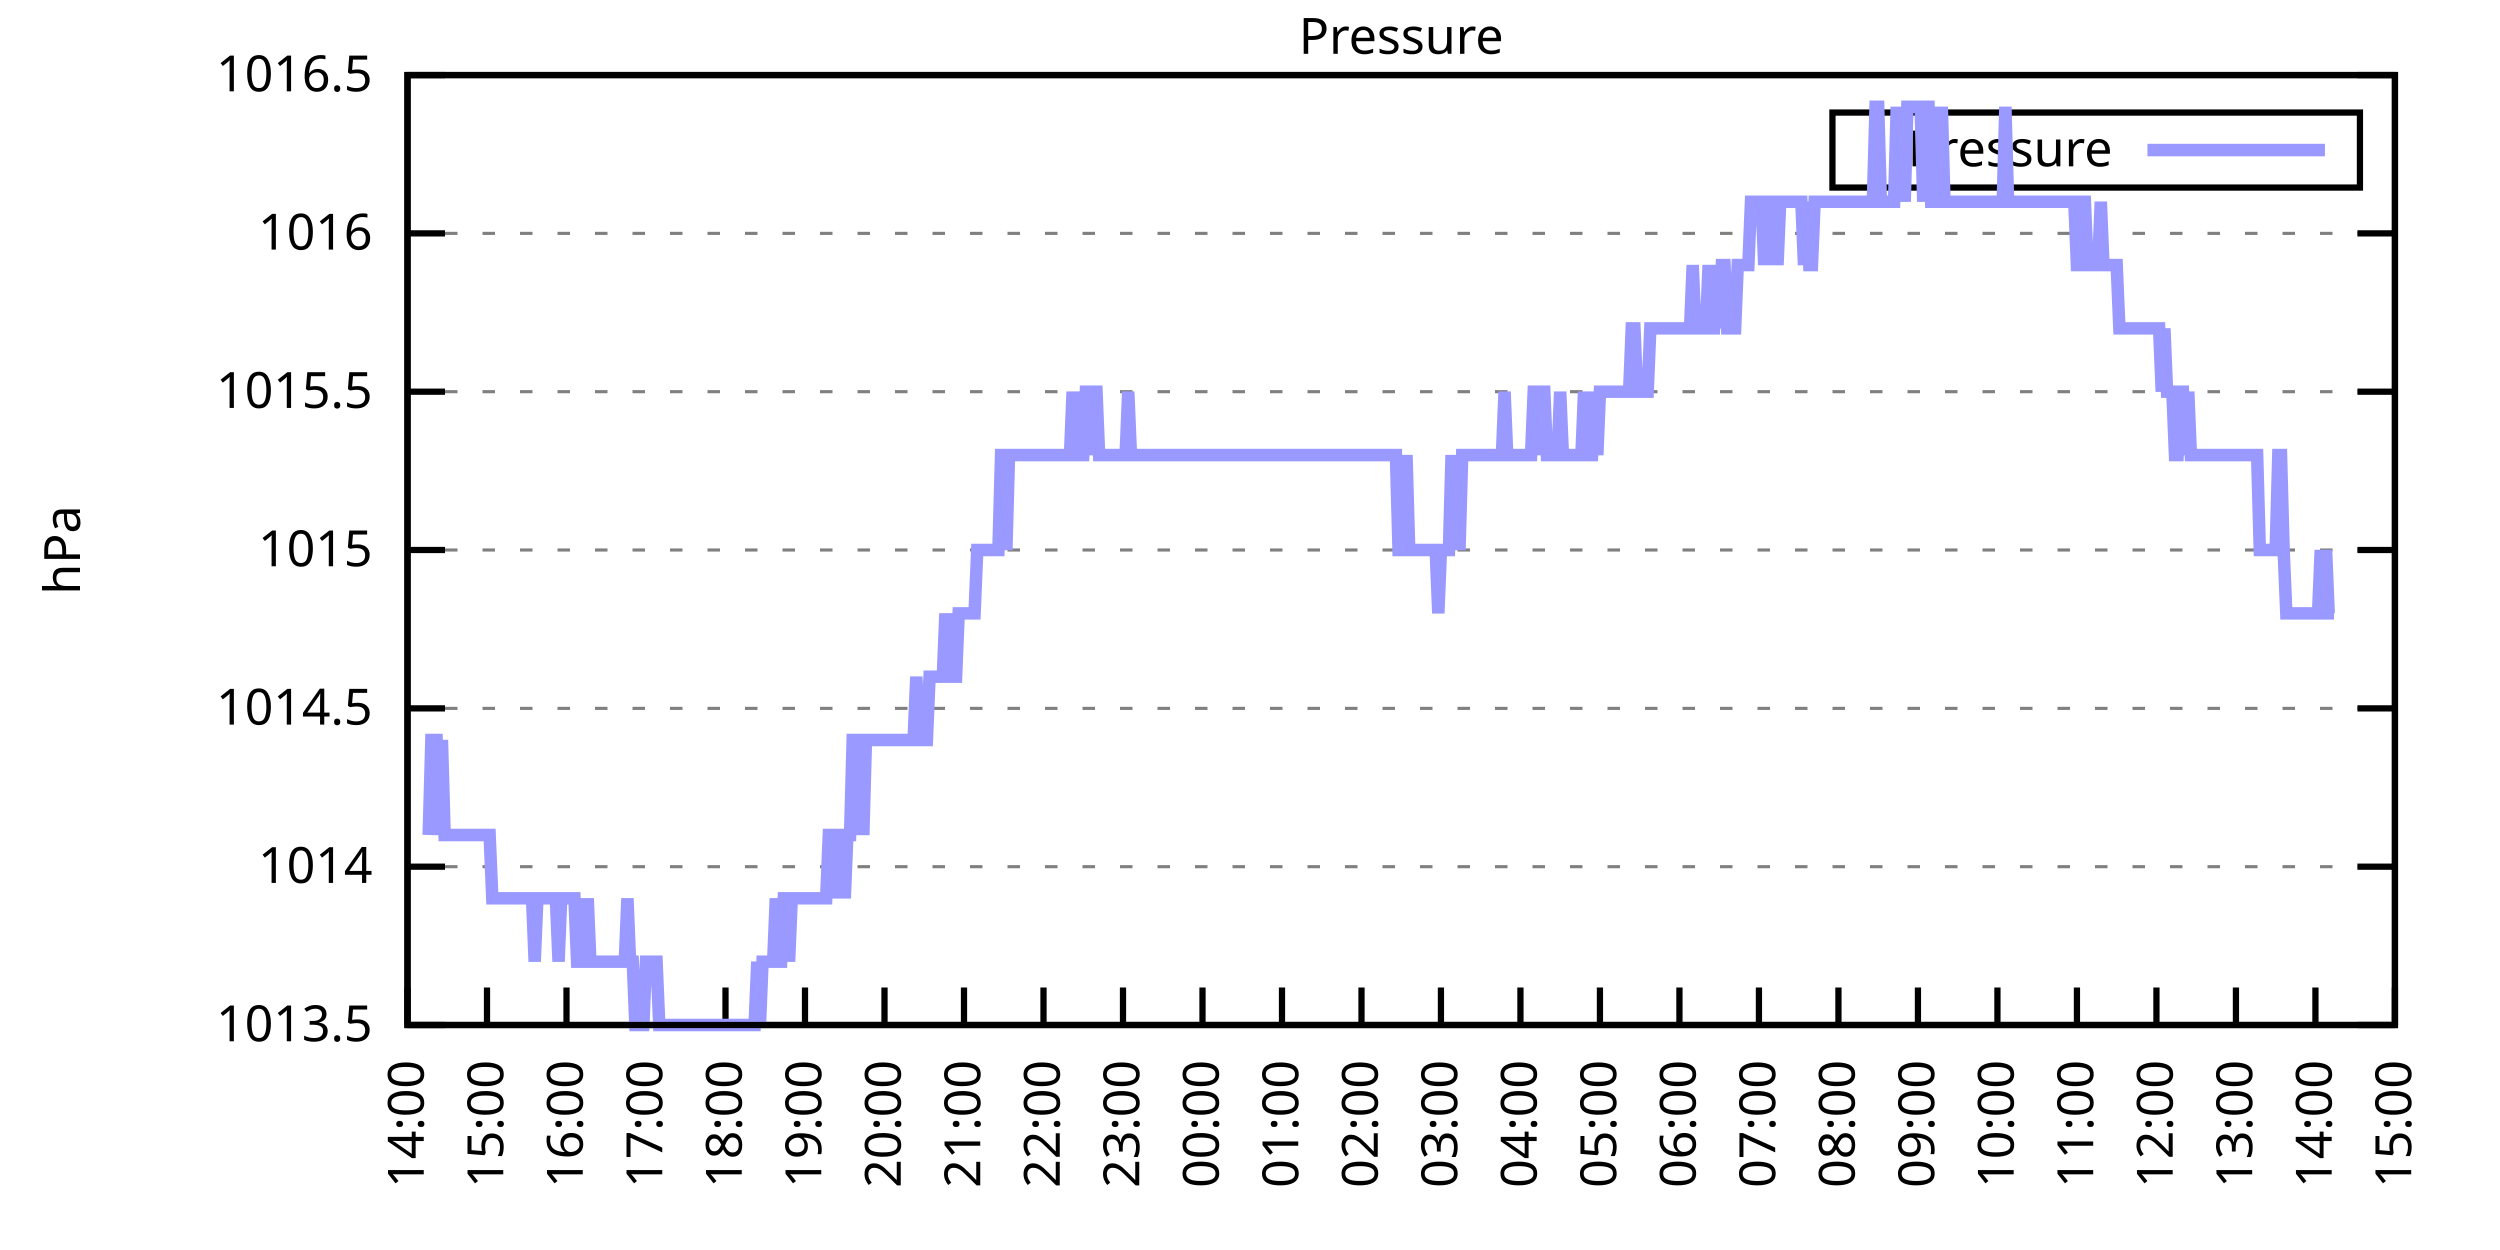
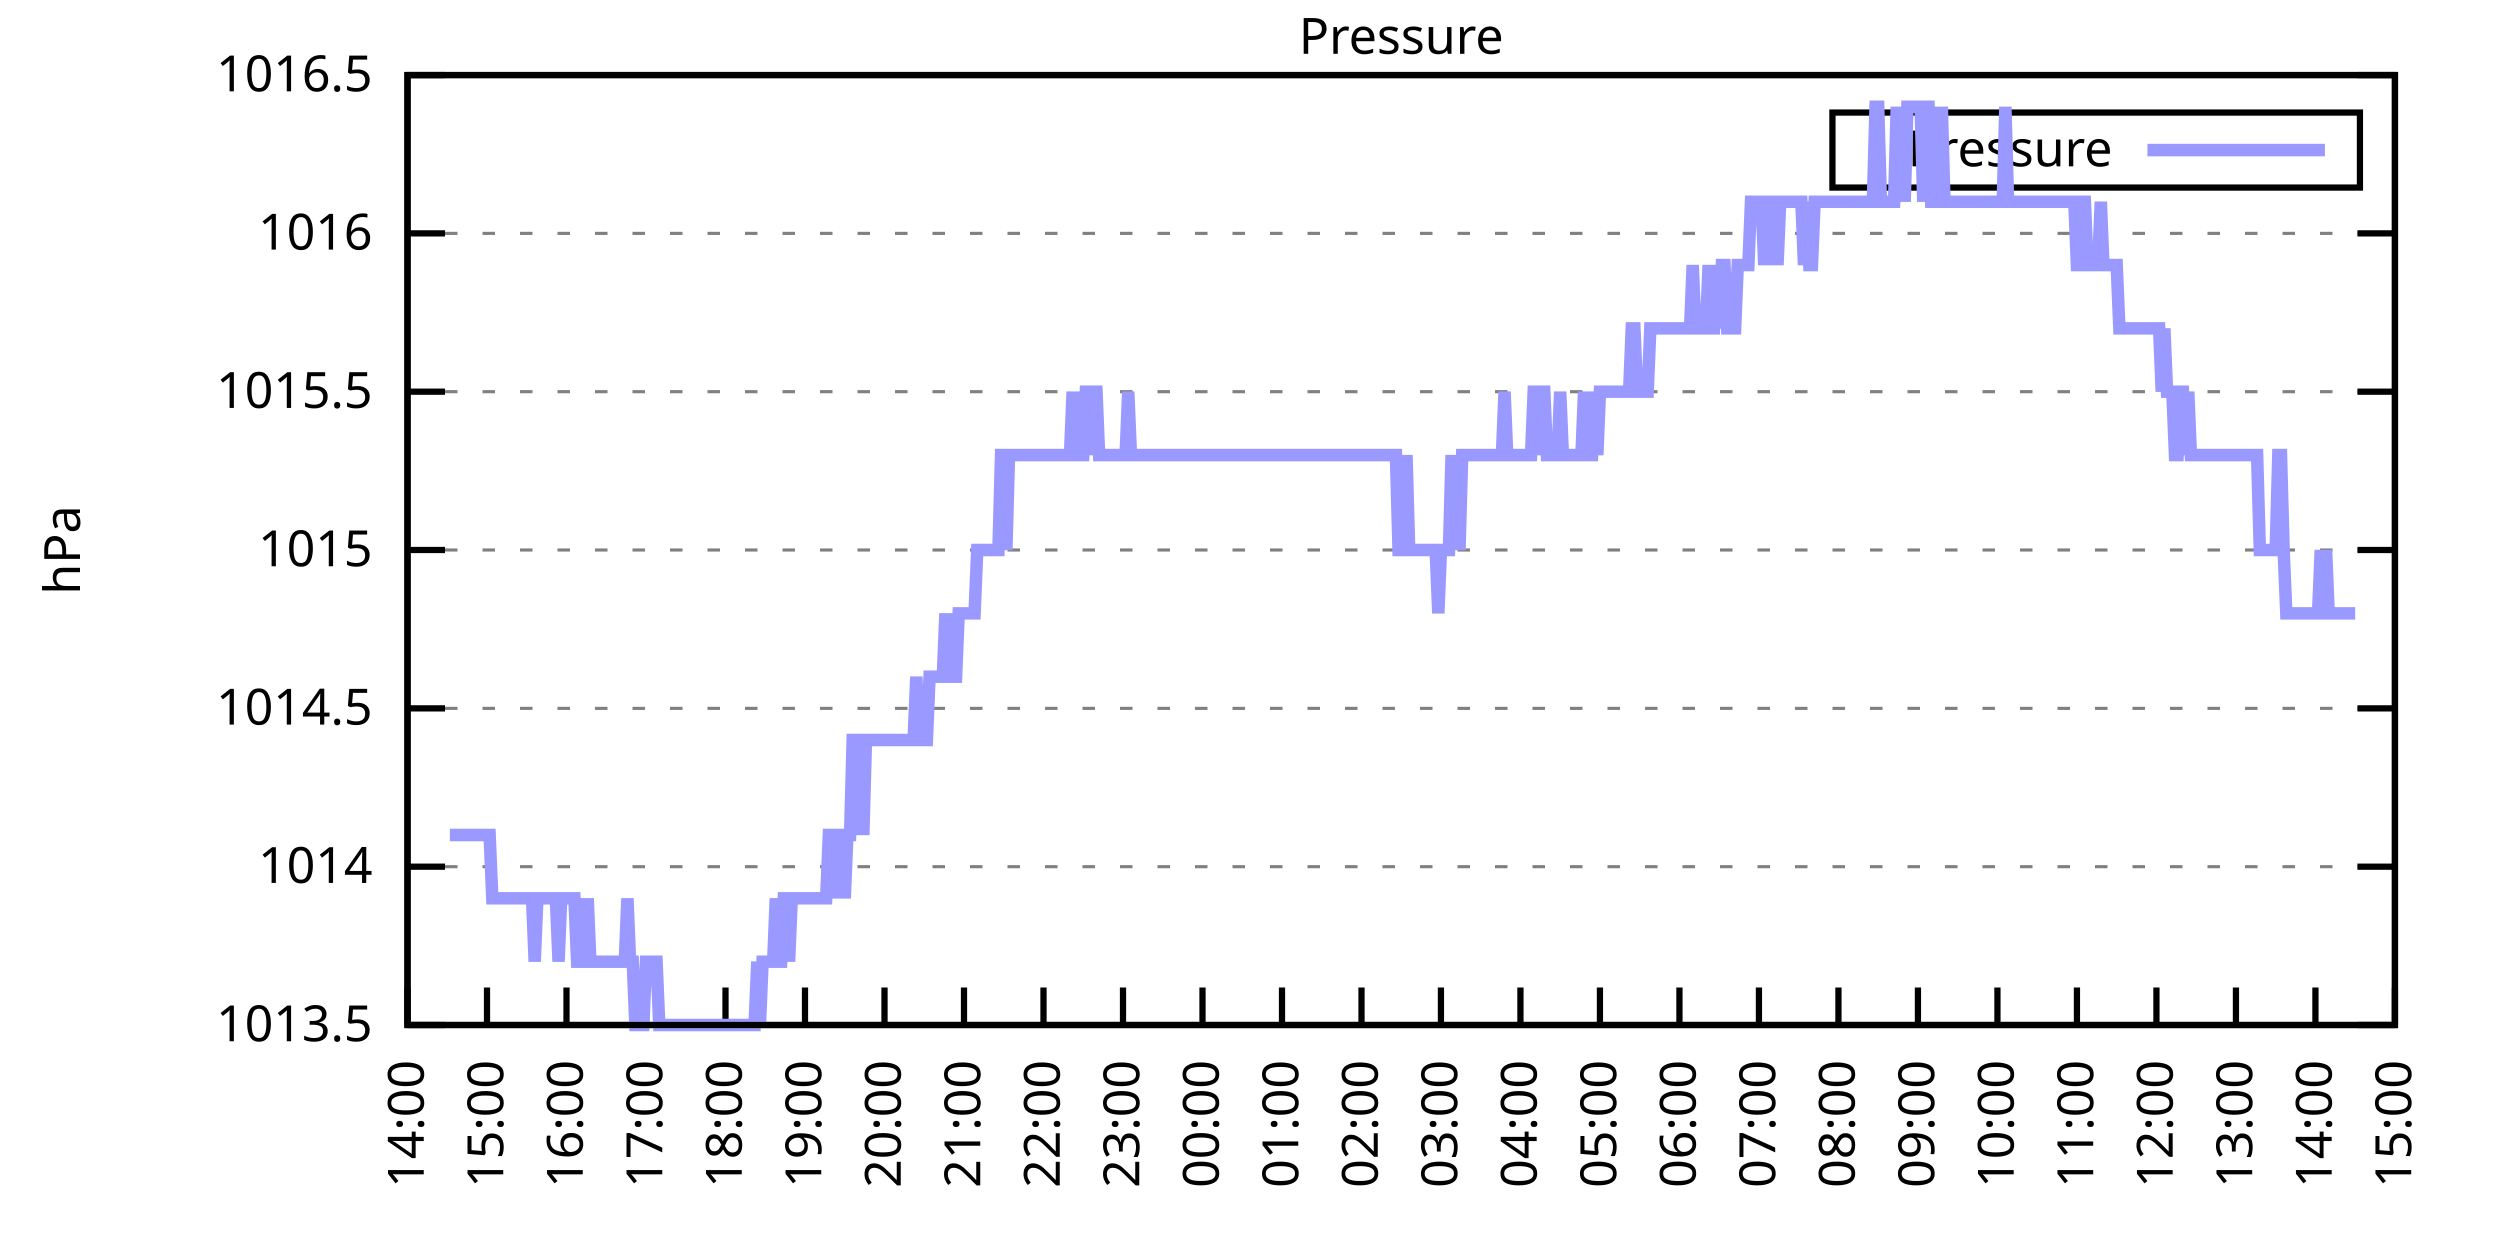
<svg xmlns="http://www.w3.org/2000/svg" xmlns:xlink="http://www.w3.org/1999/xlink" width="400" height="200" viewBox="0 0 400 200">
  <g id="gnuplot_canvas">
    <rect x="0" y="0" width="400" height="200" fill="none" />
    <defs>
      <circle id="gpDot" r="0.5" stroke-width="0.5" stroke="currentColor" />
      <path id="gpPt0" stroke-width="0.333" stroke="currentColor" d="M-1,0 h2 M0,-1 v2" />
      <path id="gpPt1" stroke-width="0.333" stroke="currentColor" d="M-1,-1 L1,1 M1,-1 L-1,1" />
      <path id="gpPt2" stroke-width="0.333" stroke="currentColor" d="M-1,0 L1,0 M0,-1 L0,1 M-1,-1 L1,1 M-1,1 L1,-1" />
      <rect id="gpPt3" stroke-width="0.333" stroke="currentColor" x="-1" y="-1" width="2" height="2" />
      <rect id="gpPt4" stroke-width="0.333" stroke="currentColor" fill="currentColor" x="-1" y="-1" width="2" height="2" />
      <circle id="gpPt5" stroke-width="0.333" stroke="currentColor" cx="0" cy="0" r="1" />
      <use xlink:href="#gpPt5" id="gpPt6" fill="currentColor" stroke="none" />
      <path id="gpPt7" stroke-width="0.333" stroke="currentColor" d="M0,-1.33 L-1.33,0.67 L1.33,0.67 z" />
      <use xlink:href="#gpPt7" id="gpPt8" fill="currentColor" stroke="none" />
      <use xlink:href="#gpPt7" id="gpPt9" stroke="currentColor" transform="rotate(180)" />
      <use xlink:href="#gpPt9" id="gpPt10" fill="currentColor" stroke="none" />
      <use xlink:href="#gpPt3" id="gpPt11" stroke="currentColor" transform="rotate(45)" />
      <use xlink:href="#gpPt11" id="gpPt12" fill="currentColor" stroke="none" />
      <path id="gpPt13" stroke-width="0.333" stroke="currentColor" d="M0,1.330 L1.265,0.411 L0.782,-1.067 L-0.782,-1.076 L-1.265,0.411 z" />
      <use xlink:href="#gpPt13" id="gpPt14" fill="currentColor" stroke="none" />
      <filter id="textbox" filterUnits="objectBoundingBox" x="0" y="0" height="1" width="1">
        <feFlood flood-color="white" flood-opacity="1" result="bgnd" />
        <feComposite in="SourceGraphic" in2="bgnd" operator="atop" />
      </filter>
      <filter id="greybox" filterUnits="objectBoundingBox" x="0" y="0" height="1" width="1">
        <feFlood flood-color="lightgrey" flood-opacity="1" result="grey" />
        <feComposite in="SourceGraphic" in2="grey" operator="atop" />
      </filter>
    </defs>
    <g fill="none" color="white" stroke="currentColor" stroke-width="1.00" stroke-linecap="butt" stroke-linejoin="miter">
</g>
    <g fill="none" color="black" stroke="currentColor" stroke-width="1.00" stroke-linecap="butt" stroke-linejoin="miter">
      <g stroke="none" shape-rendering="crispEdges">
        <polygon fill="rgb(255, 255, 255)" points="65.20,164.00 383.18,164.00 383.18,12.02 65.20,12.02 " />
      </g>
    </g>
    <g fill="none" color="black" stroke="currentColor" stroke-width="1.00" stroke-linecap="butt" stroke-linejoin="miter">
</g>
    <g fill="none" color="black" stroke="black" stroke-width="0.50" stroke-linecap="butt" stroke-linejoin="miter">
</g>
    <g fill="none" color="gray" stroke="currentColor" stroke-width="0.50" stroke-linecap="butt" stroke-linejoin="miter">
      <path stroke="gray" stroke-dasharray="2,4" class="gridline" d="M65.20,164.00 L383.19,164.00  " />
    </g>
    <g fill="none" color="gray" stroke="gray" stroke-width="1.00" stroke-linecap="butt" stroke-linejoin="miter">
</g>
    <g fill="none" color="black" stroke="currentColor" stroke-width="1.00" stroke-linecap="butt" stroke-linejoin="miter">
      <path stroke="black" d="M65.20,164.00 L71.20,164.00 M383.19,164.00 L377.19,164.00  " />
      <g transform="translate(59.60,166.60)" stroke="none" fill="black" font-family="Sans" font-size="8.00" text-anchor="end">
        <text>
          <tspan font-family="Sans"> 1013.5</tspan>
        </text>
      </g>
    </g>
    <g fill="none" color="black" stroke="currentColor" stroke-width="1.00" stroke-linecap="butt" stroke-linejoin="miter">
</g>
    <g fill="none" color="black" stroke="black" stroke-width="0.50" stroke-linecap="butt" stroke-linejoin="miter">
</g>
    <g fill="none" color="gray" stroke="currentColor" stroke-width="0.50" stroke-linecap="butt" stroke-linejoin="miter">
      <path stroke="gray" stroke-dasharray="2,4" class="gridline" d="M65.20,138.67 L383.19,138.67  " />
    </g>
    <g fill="none" color="gray" stroke="gray" stroke-width="1.00" stroke-linecap="butt" stroke-linejoin="miter">
</g>
    <g fill="none" color="black" stroke="currentColor" stroke-width="1.00" stroke-linecap="butt" stroke-linejoin="miter">
      <path stroke="black" d="M65.20,138.67 L71.20,138.67 M383.19,138.67 L377.19,138.67  " />
      <g transform="translate(59.60,141.27)" stroke="none" fill="black" font-family="Sans" font-size="8.00" text-anchor="end">
        <text>
          <tspan font-family="Sans"> 1014</tspan>
        </text>
      </g>
    </g>
    <g fill="none" color="black" stroke="currentColor" stroke-width="1.00" stroke-linecap="butt" stroke-linejoin="miter">
</g>
    <g fill="none" color="black" stroke="black" stroke-width="0.50" stroke-linecap="butt" stroke-linejoin="miter">
</g>
    <g fill="none" color="gray" stroke="currentColor" stroke-width="0.50" stroke-linecap="butt" stroke-linejoin="miter">
      <path stroke="gray" stroke-dasharray="2,4" class="gridline" d="M65.20,113.34 L383.19,113.34  " />
    </g>
    <g fill="none" color="gray" stroke="gray" stroke-width="1.00" stroke-linecap="butt" stroke-linejoin="miter">
</g>
    <g fill="none" color="black" stroke="currentColor" stroke-width="1.00" stroke-linecap="butt" stroke-linejoin="miter">
      <path stroke="black" d="M65.20,113.34 L71.20,113.34 M383.19,113.34 L377.19,113.34  " />
      <g transform="translate(59.60,115.94)" stroke="none" fill="black" font-family="Sans" font-size="8.00" text-anchor="end">
        <text>
          <tspan font-family="Sans"> 1014.5</tspan>
        </text>
      </g>
    </g>
    <g fill="none" color="black" stroke="currentColor" stroke-width="1.00" stroke-linecap="butt" stroke-linejoin="miter">
</g>
    <g fill="none" color="black" stroke="black" stroke-width="0.50" stroke-linecap="butt" stroke-linejoin="miter">
</g>
    <g fill="none" color="gray" stroke="currentColor" stroke-width="0.50" stroke-linecap="butt" stroke-linejoin="miter">
      <path stroke="gray" stroke-dasharray="2,4" class="gridline" d="M65.20,88.00 L383.19,88.00  " />
    </g>
    <g fill="none" color="gray" stroke="gray" stroke-width="1.00" stroke-linecap="butt" stroke-linejoin="miter">
</g>
    <g fill="none" color="black" stroke="currentColor" stroke-width="1.00" stroke-linecap="butt" stroke-linejoin="miter">
      <path stroke="black" d="M65.20,88.00 L71.20,88.00 M383.19,88.00 L377.19,88.00  " />
      <g transform="translate(59.60,90.60)" stroke="none" fill="black" font-family="Sans" font-size="8.00" text-anchor="end">
        <text>
          <tspan font-family="Sans"> 1015</tspan>
        </text>
      </g>
    </g>
    <g fill="none" color="black" stroke="currentColor" stroke-width="1.00" stroke-linecap="butt" stroke-linejoin="miter">
</g>
    <g fill="none" color="black" stroke="black" stroke-width="0.50" stroke-linecap="butt" stroke-linejoin="miter">
</g>
    <g fill="none" color="gray" stroke="currentColor" stroke-width="0.50" stroke-linecap="butt" stroke-linejoin="miter">
      <path stroke="gray" stroke-dasharray="2,4" class="gridline" d="M65.20,62.67 L383.19,62.67  " />
    </g>
    <g fill="none" color="gray" stroke="gray" stroke-width="1.00" stroke-linecap="butt" stroke-linejoin="miter">
</g>
    <g fill="none" color="black" stroke="currentColor" stroke-width="1.00" stroke-linecap="butt" stroke-linejoin="miter">
      <path stroke="black" d="M65.20,62.67 L71.20,62.67 M383.19,62.67 L377.19,62.67  " />
      <g transform="translate(59.60,65.27)" stroke="none" fill="black" font-family="Sans" font-size="8.00" text-anchor="end">
        <text>
          <tspan font-family="Sans"> 1015.5</tspan>
        </text>
      </g>
    </g>
    <g fill="none" color="black" stroke="currentColor" stroke-width="1.00" stroke-linecap="butt" stroke-linejoin="miter">
</g>
    <g fill="none" color="black" stroke="black" stroke-width="0.50" stroke-linecap="butt" stroke-linejoin="miter">
</g>
    <g fill="none" color="gray" stroke="currentColor" stroke-width="0.50" stroke-linecap="butt" stroke-linejoin="miter">
      <path stroke="gray" stroke-dasharray="2,4" class="gridline" d="M65.20,37.34 L383.19,37.34  " />
    </g>
    <g fill="none" color="gray" stroke="gray" stroke-width="1.00" stroke-linecap="butt" stroke-linejoin="miter">
</g>
    <g fill="none" color="black" stroke="currentColor" stroke-width="1.00" stroke-linecap="butt" stroke-linejoin="miter">
      <path stroke="black" d="M65.20,37.34 L71.20,37.34 M383.19,37.34 L377.19,37.34  " />
      <g transform="translate(59.60,39.94)" stroke="none" fill="black" font-family="Sans" font-size="8.00" text-anchor="end">
        <text>
          <tspan font-family="Sans"> 1016</tspan>
        </text>
      </g>
    </g>
    <g fill="none" color="black" stroke="currentColor" stroke-width="1.00" stroke-linecap="butt" stroke-linejoin="miter">
</g>
    <g fill="none" color="black" stroke="black" stroke-width="0.50" stroke-linecap="butt" stroke-linejoin="miter">
</g>
    <g fill="none" color="gray" stroke="currentColor" stroke-width="0.50" stroke-linecap="butt" stroke-linejoin="miter">
      <path stroke="gray" stroke-dasharray="2,4" class="gridline" d="M65.20,12.01 L383.19,12.01  " />
    </g>
    <g fill="none" color="gray" stroke="gray" stroke-width="1.00" stroke-linecap="butt" stroke-linejoin="miter">
</g>
    <g fill="none" color="black" stroke="currentColor" stroke-width="1.00" stroke-linecap="butt" stroke-linejoin="miter">
      <path stroke="black" d="M65.20,12.01 L71.20,12.01 M383.19,12.01 L377.19,12.01  " />
      <g transform="translate(59.60,14.61)" stroke="none" fill="black" font-family="Sans" font-size="8.00" text-anchor="end">
        <text>
          <tspan font-family="Sans"> 1016.5</tspan>
        </text>
      </g>
    </g>
    <g fill="none" color="black" stroke="currentColor" stroke-width="1.00" stroke-linecap="butt" stroke-linejoin="miter">
      <path stroke="black" d="M65.20,164.00 L65.20,158.00  " />
      <g transform="translate(67.80,169.60) rotate(270.00)" stroke="none" fill="black" font-family="Sans" font-size="8.00" text-anchor="end">
        <text>
          <tspan font-family="Sans">14:00</tspan>
        </text>
      </g>
    </g>
    <g fill="none" color="black" stroke="currentColor" stroke-width="1.00" stroke-linecap="butt" stroke-linejoin="miter">
      <path stroke="black" d="M77.92,164.00 L77.92,158.00  " />
      <g transform="translate(80.52,169.60) rotate(270.00)" stroke="none" fill="black" font-family="Sans" font-size="8.00" text-anchor="end">
        <text>
          <tspan font-family="Sans">15:00</tspan>
        </text>
      </g>
    </g>
    <g fill="none" color="black" stroke="currentColor" stroke-width="1.00" stroke-linecap="butt" stroke-linejoin="miter">
      <path stroke="black" d="M90.64,164.00 L90.64,158.00  " />
      <g transform="translate(93.24,169.60) rotate(270.00)" stroke="none" fill="black" font-family="Sans" font-size="8.00" text-anchor="end">
        <text>
          <tspan font-family="Sans">16:00</tspan>
        </text>
      </g>
    </g>
    <g fill="none" color="black" stroke="currentColor" stroke-width="1.00" stroke-linecap="butt" stroke-linejoin="miter">
      <path stroke="black" d="M103.36,164.00 L103.36,158.00  " />
      <g transform="translate(105.96,169.60) rotate(270.00)" stroke="none" fill="black" font-family="Sans" font-size="8.00" text-anchor="end">
        <text>
          <tspan font-family="Sans">17:00</tspan>
        </text>
      </g>
    </g>
    <g fill="none" color="black" stroke="currentColor" stroke-width="1.00" stroke-linecap="butt" stroke-linejoin="miter">
      <path stroke="black" d="M116.08,164.00 L116.08,158.00  " />
      <g transform="translate(118.68,169.60) rotate(270.00)" stroke="none" fill="black" font-family="Sans" font-size="8.00" text-anchor="end">
        <text>
          <tspan font-family="Sans">18:00</tspan>
        </text>
      </g>
    </g>
    <g fill="none" color="black" stroke="currentColor" stroke-width="1.00" stroke-linecap="butt" stroke-linejoin="miter">
      <path stroke="black" d="M128.80,164.00 L128.80,158.00  " />
      <g transform="translate(131.40,169.60) rotate(270.00)" stroke="none" fill="black" font-family="Sans" font-size="8.00" text-anchor="end">
        <text>
          <tspan font-family="Sans">19:00</tspan>
        </text>
      </g>
    </g>
    <g fill="none" color="black" stroke="currentColor" stroke-width="1.00" stroke-linecap="butt" stroke-linejoin="miter">
      <path stroke="black" d="M141.52,164.00 L141.52,158.00  " />
      <g transform="translate(144.12,169.60) rotate(270.00)" stroke="none" fill="black" font-family="Sans" font-size="8.00" text-anchor="end">
        <text>
          <tspan font-family="Sans">20:00</tspan>
        </text>
      </g>
    </g>
    <g fill="none" color="black" stroke="currentColor" stroke-width="1.00" stroke-linecap="butt" stroke-linejoin="miter">
      <path stroke="black" d="M154.24,164.00 L154.24,158.00  " />
      <g transform="translate(156.84,169.60) rotate(270.00)" stroke="none" fill="black" font-family="Sans" font-size="8.00" text-anchor="end">
        <text>
          <tspan font-family="Sans">21:00</tspan>
        </text>
      </g>
    </g>
    <g fill="none" color="black" stroke="currentColor" stroke-width="1.00" stroke-linecap="butt" stroke-linejoin="miter">
      <path stroke="black" d="M166.96,164.00 L166.96,158.00  " />
      <g transform="translate(169.56,169.60) rotate(270.00)" stroke="none" fill="black" font-family="Sans" font-size="8.00" text-anchor="end">
        <text>
          <tspan font-family="Sans">22:00</tspan>
        </text>
      </g>
    </g>
    <g fill="none" color="black" stroke="currentColor" stroke-width="1.00" stroke-linecap="butt" stroke-linejoin="miter">
      <path stroke="black" d="M179.68,164.00 L179.68,158.00  " />
      <g transform="translate(182.28,169.60) rotate(270.00)" stroke="none" fill="black" font-family="Sans" font-size="8.00" text-anchor="end">
        <text>
          <tspan font-family="Sans">23:00</tspan>
        </text>
      </g>
    </g>
    <g fill="none" color="black" stroke="currentColor" stroke-width="1.00" stroke-linecap="butt" stroke-linejoin="miter">
      <path stroke="black" d="M192.40,164.00 L192.40,158.00  " />
      <g transform="translate(195.00,169.60) rotate(270.00)" stroke="none" fill="black" font-family="Sans" font-size="8.00" text-anchor="end">
        <text>
          <tspan font-family="Sans">00:00</tspan>
        </text>
      </g>
    </g>
    <g fill="none" color="black" stroke="currentColor" stroke-width="1.00" stroke-linecap="butt" stroke-linejoin="miter">
      <path stroke="black" d="M205.12,164.00 L205.12,158.00  " />
      <g transform="translate(207.72,169.60) rotate(270.00)" stroke="none" fill="black" font-family="Sans" font-size="8.00" text-anchor="end">
        <text>
          <tspan font-family="Sans">01:00</tspan>
        </text>
      </g>
    </g>
    <g fill="none" color="black" stroke="currentColor" stroke-width="1.00" stroke-linecap="butt" stroke-linejoin="miter">
      <path stroke="black" d="M217.84,164.00 L217.84,158.00  " />
      <g transform="translate(220.44,169.60) rotate(270.00)" stroke="none" fill="black" font-family="Sans" font-size="8.00" text-anchor="end">
        <text>
          <tspan font-family="Sans">02:00</tspan>
        </text>
      </g>
    </g>
    <g fill="none" color="black" stroke="currentColor" stroke-width="1.00" stroke-linecap="butt" stroke-linejoin="miter">
      <path stroke="black" d="M230.55,164.00 L230.55,158.00  " />
      <g transform="translate(233.15,169.60) rotate(270.00)" stroke="none" fill="black" font-family="Sans" font-size="8.00" text-anchor="end">
        <text>
          <tspan font-family="Sans">03:00</tspan>
        </text>
      </g>
    </g>
    <g fill="none" color="black" stroke="currentColor" stroke-width="1.00" stroke-linecap="butt" stroke-linejoin="miter">
      <path stroke="black" d="M243.27,164.00 L243.27,158.00  " />
      <g transform="translate(245.87,169.60) rotate(270.00)" stroke="none" fill="black" font-family="Sans" font-size="8.00" text-anchor="end">
        <text>
          <tspan font-family="Sans">04:00</tspan>
        </text>
      </g>
    </g>
    <g fill="none" color="black" stroke="currentColor" stroke-width="1.00" stroke-linecap="butt" stroke-linejoin="miter">
      <path stroke="black" d="M255.99,164.00 L255.99,158.00  " />
      <g transform="translate(258.59,169.60) rotate(270.00)" stroke="none" fill="black" font-family="Sans" font-size="8.00" text-anchor="end">
        <text>
          <tspan font-family="Sans">05:00</tspan>
        </text>
      </g>
    </g>
    <g fill="none" color="black" stroke="currentColor" stroke-width="1.00" stroke-linecap="butt" stroke-linejoin="miter">
      <path stroke="black" d="M268.71,164.00 L268.71,158.00  " />
      <g transform="translate(271.31,169.60) rotate(270.00)" stroke="none" fill="black" font-family="Sans" font-size="8.00" text-anchor="end">
        <text>
          <tspan font-family="Sans">06:00</tspan>
        </text>
      </g>
    </g>
    <g fill="none" color="black" stroke="currentColor" stroke-width="1.00" stroke-linecap="butt" stroke-linejoin="miter">
      <path stroke="black" d="M281.43,164.00 L281.43,158.00  " />
      <g transform="translate(284.03,169.60) rotate(270.00)" stroke="none" fill="black" font-family="Sans" font-size="8.00" text-anchor="end">
        <text>
          <tspan font-family="Sans">07:00</tspan>
        </text>
      </g>
    </g>
    <g fill="none" color="black" stroke="currentColor" stroke-width="1.00" stroke-linecap="butt" stroke-linejoin="miter">
      <path stroke="black" d="M294.15,164.00 L294.15,158.00  " />
      <g transform="translate(296.75,169.60) rotate(270.00)" stroke="none" fill="black" font-family="Sans" font-size="8.00" text-anchor="end">
        <text>
          <tspan font-family="Sans">08:00</tspan>
        </text>
      </g>
    </g>
    <g fill="none" color="black" stroke="currentColor" stroke-width="1.00" stroke-linecap="butt" stroke-linejoin="miter">
      <path stroke="black" d="M306.87,164.00 L306.87,158.00  " />
      <g transform="translate(309.47,169.60) rotate(270.00)" stroke="none" fill="black" font-family="Sans" font-size="8.00" text-anchor="end">
        <text>
          <tspan font-family="Sans">09:00</tspan>
        </text>
      </g>
    </g>
    <g fill="none" color="black" stroke="currentColor" stroke-width="1.00" stroke-linecap="butt" stroke-linejoin="miter">
      <path stroke="black" d="M319.59,164.00 L319.59,158.00  " />
      <g transform="translate(322.19,169.60) rotate(270.00)" stroke="none" fill="black" font-family="Sans" font-size="8.00" text-anchor="end">
        <text>
          <tspan font-family="Sans">10:00</tspan>
        </text>
      </g>
    </g>
    <g fill="none" color="black" stroke="currentColor" stroke-width="1.00" stroke-linecap="butt" stroke-linejoin="miter">
      <path stroke="black" d="M332.31,164.00 L332.31,158.00  " />
      <g transform="translate(334.91,169.60) rotate(270.00)" stroke="none" fill="black" font-family="Sans" font-size="8.00" text-anchor="end">
        <text>
          <tspan font-family="Sans">11:00</tspan>
        </text>
      </g>
    </g>
    <g fill="none" color="black" stroke="currentColor" stroke-width="1.00" stroke-linecap="butt" stroke-linejoin="miter">
      <path stroke="black" d="M345.03,164.00 L345.03,158.00  " />
      <g transform="translate(347.63,169.60) rotate(270.00)" stroke="none" fill="black" font-family="Sans" font-size="8.00" text-anchor="end">
        <text>
          <tspan font-family="Sans">12:00</tspan>
        </text>
      </g>
    </g>
    <g fill="none" color="black" stroke="currentColor" stroke-width="1.00" stroke-linecap="butt" stroke-linejoin="miter">
      <path stroke="black" d="M357.75,164.00 L357.75,158.00  " />
      <g transform="translate(360.35,169.60) rotate(270.00)" stroke="none" fill="black" font-family="Sans" font-size="8.00" text-anchor="end">
        <text>
          <tspan font-family="Sans">13:00</tspan>
        </text>
      </g>
    </g>
    <g fill="none" color="black" stroke="currentColor" stroke-width="1.00" stroke-linecap="butt" stroke-linejoin="miter">
      <path stroke="black" d="M370.47,164.00 L370.47,158.00  " />
      <g transform="translate(373.07,169.60) rotate(270.00)" stroke="none" fill="black" font-family="Sans" font-size="8.00" text-anchor="end">
        <text>
          <tspan font-family="Sans">14:00</tspan>
        </text>
      </g>
    </g>
    <g fill="none" color="black" stroke="currentColor" stroke-width="1.00" stroke-linecap="butt" stroke-linejoin="miter">
      <path stroke="black" d="M383.19,164.00 L383.19,158.00  " />
      <g transform="translate(385.79,169.60) rotate(270.00)" stroke="none" fill="black" font-family="Sans" font-size="8.00" text-anchor="end">
        <text>
          <tspan font-family="Sans">15:00</tspan>
        </text>
      </g>
    </g>
    <g fill="none" color="black" stroke="currentColor" stroke-width="1.00" stroke-linecap="butt" stroke-linejoin="miter">
</g>
    <g fill="none" color="black" stroke="currentColor" stroke-width="1.00" stroke-linecap="butt" stroke-linejoin="miter">
      <path stroke="black" d="M65.20,12.01 L65.20,164.00 L383.19,164.00 L383.19,12.01 L65.20,12.01 Z  " />
    </g>
    <g fill="none" color="black" stroke="currentColor" stroke-width="1.00" stroke-linecap="butt" stroke-linejoin="miter">
</g>
    <g fill="none" color="black" stroke="currentColor" stroke-width="1.00" stroke-linecap="butt" stroke-linejoin="miter">
      <path stroke="black" d="M293.19,30.01 L293.19,18.01 L377.59,18.01 L377.59,30.01 L293.19,30.01 Z  " />
    </g>
    <g id="Pressure_plot_1">
      <g fill="none" color="white" stroke="black" stroke-width="2.00" stroke-linecap="butt" stroke-linejoin="miter">
</g>
      <g fill="none" color="black" stroke="currentColor" stroke-width="2.00" stroke-linecap="butt" stroke-linejoin="miter">
        <g transform="translate(337.99,26.61)" stroke="none" fill="black" font-family="Sans" font-size="8.00" text-anchor="end">
          <text>
            <tspan font-family="Sans">Pressure</tspan>
          </text>
        </g>
      </g>
      <g fill="none" color="black" stroke="currentColor" stroke-width="2.00" stroke-linecap="butt" stroke-linejoin="miter">
-         <path stroke="rgb(153, 153, 255)" d="M343.59,24.01 L371.99,24.01 M68.59,133.60 L69.02,118.40 L69.44,118.40 L69.86,118.40 L70.29,133.60 L70.71,118.40   L71.14,133.60 L71.56,133.60 L71.98,133.60 L72.41,133.60 L72.83,133.60 L73.26,133.60 L73.68,133.60 L74.10,133.60   L74.53,133.60 L74.95,133.60 L75.38,133.60 L75.80,133.60 L76.22,133.60 L76.65,133.60 L77.07,133.60 L77.50,133.60   L77.92,133.60 L78.34,133.60 L78.77,143.73 L79.19,143.73 L79.62,143.73 L80.04,143.73 L80.46,143.73 L80.89,143.73   L81.31,143.73 L81.74,143.73 L82.16,143.73 L82.58,143.73 L83.01,143.73 L83.43,143.73 L83.86,143.73 L84.28,143.73   L84.70,143.73 L85.13,143.73 L85.55,153.87 L85.98,143.73 L86.40,143.73 L86.82,143.73 L87.25,143.73 L87.67,143.73   L88.10,143.73 L88.52,143.73 L88.94,143.73 L89.37,153.87 L89.79,143.73 L90.22,143.73 L90.64,143.73 L91.06,143.73   L91.49,143.73 L91.91,143.73 L92.34,153.87 L92.76,153.87 L93.18,143.73 L93.61,153.87 L94.03,143.73 L94.46,153.87   L94.88,153.87 L95.30,153.87 L95.73,153.87 L96.15,153.87 L96.58,153.87 L97.00,153.87 L97.42,153.87 L97.85,153.87   L98.27,153.87 L98.69,153.87 L99.12,153.87 L99.54,153.87 L99.97,153.87 L100.39,143.73 L100.81,153.87 L101.24,153.87   L101.66,164.00 L102.09,164.00 L102.51,164.00 L102.93,164.00 L103.36,153.87 L103.78,153.87 L104.21,153.87 L104.63,153.87   L105.05,153.87 L105.48,164.00 L105.90,164.00 L106.33,164.00 L106.75,164.00 L107.17,164.00 L107.60,164.00 L108.02,164.00   L108.45,164.00 L108.87,164.00 L109.29,164.00 L109.72,164.00 L110.14,164.00 L110.57,164.00 L110.99,164.00 L111.41,164.00   L111.84,164.00 L112.26,164.00 L112.69,164.00 L113.11,164.00 L113.53,164.00 L113.96,164.00 L114.38,164.00 L114.81,164.00   L115.23,164.00 L115.65,164.00 L116.08,164.00 L116.50,164.00 L116.93,164.00 L117.35,164.00 L117.77,164.00 L118.20,164.00   L118.62,164.00 L119.05,164.00 L119.47,164.00 L119.89,164.00 L120.32,164.00 L120.74,164.00 L121.17,153.87 L121.59,164.00   L122.01,153.87 L122.44,153.87 L122.86,153.87 L123.29,153.87 L123.71,153.87 L124.13,143.73 L124.56,153.87 L124.98,153.87   L125.41,143.73 L125.83,143.73 L126.25,153.87 L126.68,143.73 L127.10,143.73 L127.53,143.73 L127.95,143.73 L128.37,143.73   L128.80,143.73 L129.22,143.73 L129.65,143.73 L130.07,143.73 L130.49,143.73 L130.92,143.73 L131.34,143.73 L131.77,143.73   L132.19,143.73 L132.61,133.60 L133.04,133.60 L133.46,143.73 L133.89,133.60 L134.31,133.60 L134.73,133.60 L135.16,143.73   L135.58,133.60 L136.01,133.60 L136.43,118.40 L136.85,118.40 L137.28,133.60 L137.70,118.40 L138.13,133.60 L138.55,118.40   L138.97,118.40 L139.40,118.40 L139.82,118.40 L140.25,118.40 L140.67,118.40 L141.09,118.40 L141.52,118.40 L141.94,118.40   L142.37,118.40 L142.79,118.40 L143.21,118.40 L143.64,118.40 L144.06,118.40 L144.49,118.40 L144.91,118.40 L145.33,118.40   L145.76,118.40 L146.18,118.40 L146.61,108.27 L147.03,118.40 L147.45,118.40 L147.88,118.40 L148.30,118.40 L148.73,108.27   L149.15,108.27 L149.57,108.27 L150.00,108.27 L150.42,108.27 L150.85,108.27 L151.27,98.14 L151.69,108.27 L152.12,98.14   L152.54,108.27 L152.97,108.27 L153.39,98.14 L153.81,98.14 L154.24,98.14 L154.66,98.14 L155.09,98.14 L155.51,98.14   L155.93,98.14 L156.36,88.00 L156.78,88.00 L157.21,88.00 L157.63,88.00 L158.05,88.00 L158.48,88.00 L158.90,88.00   L159.33,88.00 L159.75,88.00 L160.17,72.81 L160.60,72.81 L161.02,88.00 L161.44,72.81 L161.87,72.81 L162.29,72.81   L162.72,72.81 L163.14,72.81 L163.56,72.81 L163.99,72.81 L164.41,72.81 L164.84,72.81 L165.26,72.81 L165.68,72.81   L166.11,72.81 L166.53,72.81 L166.96,72.81 L167.38,72.81 L167.80,72.81 L168.23,72.81 L168.65,72.81 L169.08,72.81   L169.50,72.81 L169.92,72.81 L170.35,72.81 L170.77,72.81 L171.20,72.81 L171.62,62.67 L172.04,72.81 L172.47,62.67   L172.89,72.81 L173.32,72.81 L173.74,62.67 L174.16,62.67 L174.59,72.81 L175.01,62.67 L175.44,62.67 L175.86,72.81   L176.28,72.81 L176.71,72.81 L177.13,72.81 L177.56,72.81 L177.98,72.81 L178.40,72.81 L178.83,72.81 L179.25,72.81   L179.68,72.81 L180.10,72.81 L180.52,62.67 L180.95,72.81 L181.37,72.81 L181.80,72.81 L182.22,72.81 L182.64,72.81   L183.07,72.81 L183.49,72.81 L183.92,72.81 L184.34,72.81 L184.76,72.81 L185.19,72.81 L185.61,72.81 L186.04,72.81   L186.46,72.81 L186.88,72.81 L187.31,72.81 L187.73,72.81 L188.16,72.81 L188.58,72.81 L189.00,72.81 L189.43,72.81   L189.85,72.81 L190.28,72.81 L190.70,72.81 L191.12,72.81 L191.55,72.81 L191.97,72.81 L192.40,72.81 L192.82,72.81   L193.24,72.81 L193.67,72.81 L194.09,72.81 L194.52,72.81 L194.94,72.81 L195.36,72.81 L195.79,72.81 L196.21,72.81   L196.64,72.81 L197.06,72.81 L197.48,72.81 L197.91,72.81 L198.33,72.81 L198.76,72.81 L199.18,72.81 L199.60,72.81   L200.03,72.81 L200.45,72.81 L200.88,72.81 L201.30,72.81 L201.72,72.81 L202.15,72.81 L202.57,72.81 L203.00,72.81   L203.42,72.81 L203.84,72.81 L204.27,72.81 L204.69,72.81 L205.12,72.81 L205.54,72.81 L205.96,72.81 L206.39,72.81   L206.81,72.81 L207.24,72.81 L207.66,72.81 L208.08,72.81 L208.51,72.81 L208.93,72.81 L209.36,72.81 L209.78,72.81   L210.20,72.81 L210.63,72.81 L211.05,72.81 L211.48,72.81 L211.90,72.81 L212.32,72.81 L212.75,72.81 L213.17,72.81   L213.60,72.81 L214.02,72.81 L214.44,72.81 L214.87,72.81 L215.29,72.81 L215.72,72.81 L216.14,72.81 L216.56,72.81   L216.99,72.81 L217.41,72.81 L217.84,72.81 L218.26,72.81 L218.68,72.81 L219.11,72.81 L219.53,72.81 L219.96,72.81   L220.38,72.81 L220.80,72.81 L221.23,72.81 L221.65,72.81 L222.08,72.81 L222.50,72.81 L222.92,72.81 L223.35,72.81   L223.77,88.00 L224.20,88.00 L224.62,88.00 L225.04,72.81 L225.47,88.00 L225.89,88.00 L226.31,88.00 L226.74,88.00   L227.16,88.00 L227.59,88.00 L228.01,88.00 L228.43,88.00 L228.86,88.00 L229.28,88.00 L229.71,88.00 L230.13,98.14   L230.55,88.00 L230.98,88.00 L231.40,88.00 L231.83,88.00 L232.25,72.81 L232.67,88.00 L233.10,72.81 L233.52,88.00   L233.95,72.81 L234.37,72.81 L234.79,72.81 L235.22,72.81 L235.64,72.81 L236.07,72.81 L236.49,72.81 L236.91,72.81   L237.34,72.81 L237.76,72.81 L238.19,72.81 L238.61,72.81 L239.03,72.81 L239.46,72.81 L239.88,72.81 L240.31,72.81   L240.73,62.67 L241.15,72.81 L241.58,72.81 L242.00,72.81 L242.43,72.81 L242.85,72.81 L243.27,72.81 L243.70,72.81   L244.12,72.81 L244.55,72.81 L244.97,72.81 L245.39,62.67 L245.82,62.67 L246.24,72.81 L246.67,62.67 L247.09,62.67   L247.51,72.81 L247.94,72.81 L248.36,72.81 L248.79,72.81 L249.21,72.81 L249.63,62.67 L250.06,72.81 L250.48,72.81   L250.91,72.81 L251.33,72.81 L251.75,72.81 L252.18,72.81 L252.60,72.81 L253.03,72.81 L253.45,62.67 L253.87,72.81   L254.30,72.81 L254.72,72.81 L255.15,62.67 L255.57,72.81 L255.99,62.67 L256.42,62.67 L256.84,62.67 L257.27,62.67   L257.69,62.67 L258.11,62.67 L258.54,62.67 L258.96,62.67 L259.39,62.67 L259.81,62.67 L260.23,62.67 L260.66,62.67   L261.08,52.54 L261.51,52.54 L261.93,62.67 L262.35,62.67 L262.78,62.67 L263.20,62.67 L263.63,62.67 L264.05,52.54   L264.47,52.54 L264.90,52.54 L265.32,52.54 L265.75,52.54 L266.17,52.54 L266.59,52.54 L267.02,52.54 L267.44,52.54   L267.87,52.54 L268.29,52.54 L268.71,52.54 L269.14,52.54 L269.56,52.54 L269.99,52.54 L270.41,52.54 L270.83,42.41   L271.26,52.54 L271.68,52.54 L272.11,52.54 L272.53,52.54 L272.95,52.54 L273.38,42.41 L273.80,52.54 L274.23,52.54   L274.65,42.41 L275.07,52.54 L275.50,42.41 L275.92,42.41 L276.35,52.54 L276.77,52.54 L277.19,52.54 L277.62,52.54   L278.04,42.41 L278.47,42.41 L278.89,42.41 L279.31,42.41 L279.74,42.41 L280.16,32.28 L280.59,32.28 L281.01,32.28   L281.43,32.28 L281.86,32.28 L282.28,42.41 L282.71,32.28 L283.13,42.41 L283.55,32.28 L283.98,32.28 L284.40,42.41   L284.83,32.28 L285.25,32.28 L285.67,32.28 L286.10,32.28 L286.52,32.28 L286.95,32.28 L287.37,32.28 L287.79,32.28   L288.22,32.28 L288.64,42.41 L289.06,32.28 L289.49,42.41 L289.91,42.41 L290.34,32.28 L290.76,32.28 L291.18,32.28   L291.61,32.28 L292.03,32.28 L292.46,32.28 L292.88,32.28 L293.30,32.28 L293.73,32.28 L294.15,32.28 L294.58,32.28   L295.00,32.28 L295.42,32.28 L295.85,32.28 L296.27,32.28 L296.70,32.28 L297.12,32.28 L297.54,32.28 L297.97,32.28   L298.39,32.28 L298.82,32.28 L299.24,32.28 L299.66,32.28 L300.09,17.08 L300.51,17.08 L300.94,32.28 L301.36,32.28   L301.78,32.28 L302.21,32.28 L302.63,32.28 L303.06,32.28 L303.48,17.08 L303.90,32.28 L304.33,17.08 L304.75,32.28   L305.18,17.08 L305.60,17.08 L306.02,17.08 L306.45,17.08 L306.87,17.08 L307.30,17.08 L307.72,32.28 L308.14,17.08   L308.57,17.08 L308.99,32.28 L309.42,32.28 L309.84,17.08 L310.26,32.28 L310.69,17.08 L311.11,32.28 L311.54,32.28   L311.96,32.28 L312.38,32.28 L312.81,32.28 L313.23,32.28 L313.66,32.28 L314.08,32.28 L314.50,32.28 L314.93,32.28   L315.35,32.28 L315.78,32.28 L316.20,32.28 L316.62,32.28 L317.05,32.28 L317.47,32.28 L317.90,32.28 L318.32,32.28   L318.74,32.28 L319.17,32.28 L319.59,32.28 L320.02,32.28 L320.44,32.28 L320.86,17.08 L321.29,32.28 L321.71,32.28   L322.14,32.28 L322.56,32.28 L322.98,32.28 L323.41,32.28 L323.83,32.28 L324.26,32.28 L324.68,32.28 L325.10,32.28   L325.53,32.28 L325.95,32.28 L326.38,32.28 L326.80,32.28 L327.22,32.28 L327.65,32.28 L328.07,32.28 L328.50,32.28   L328.92,32.28 L329.34,32.28 L329.77,32.28 L330.19,32.28 L330.62,32.28 L331.04,32.28 L331.46,32.28 L331.89,32.28   L332.31,42.41 L332.74,42.41 L333.16,32.28 L333.58,32.28 L334.01,42.41 L334.43,42.41 L334.86,42.41 L335.28,42.41   L335.70,42.41 L336.13,32.28 L336.55,42.41 L336.98,42.41 L337.40,42.41 L337.82,42.41 L338.25,42.41 L338.67,42.41   L339.10,52.54 L339.52,52.54 L339.94,52.54 L340.37,52.54 L340.79,52.54 L341.22,52.54 L341.64,52.54 L342.06,52.54   L342.49,52.54 L342.91,52.54 L343.34,52.54 L343.76,52.54 L344.18,52.54 L344.61,52.54 L345.03,52.54 L345.46,52.54   L345.88,62.67 L346.30,52.54 L346.73,62.67 L347.15,62.67 L347.58,62.67 L348.00,72.81 L348.42,72.81 L348.85,62.67   L349.27,62.67 L349.70,72.81 L350.12,62.67 L350.54,72.81 L350.97,72.81 L351.39,72.81 L351.81,72.81 L352.24,72.81   L352.66,72.81 L353.09,72.81 L353.51,72.81 L353.93,72.81 L354.36,72.81 L354.78,72.81 L355.21,72.81 L355.63,72.81   L356.05,72.81 L356.48,72.81 L356.90,72.81 L357.33,72.81 L357.75,72.81 L358.17,72.81 L358.60,72.81 L359.02,72.81   L359.45,72.81 L359.87,72.81 L360.29,72.81 L360.72,72.81 L361.14,72.81 L361.57,88.00 L361.99,88.00 L362.41,88.00   L362.84,88.00 L363.26,88.00 L363.69,88.00 L364.11,88.00 L364.53,72.81 L364.96,72.81 L365.38,88.00 L365.81,98.14   L366.23,98.14 L366.65,98.14 L367.08,98.14 L367.50,98.14 L367.93,98.14 L368.35,98.14 L368.77,98.14 L369.20,98.14   L369.62,98.14 L370.05,98.14 L370.47,98.14 L370.89,98.14 L371.32,88.00 L371.74,98.14 L372.17,88.00 L372.59,98.14   L373.01,98.14 L373.44,98.14  " />
+         <path stroke="rgb(153, 153, 255)" d="M343.59,24.01 L371.99,24.01 M71.98,133.60 L72.41,133.60 L72.83,133.60 L73.26,133.60 L73.68,133.60 L74.10,133.60   L74.53,133.60 L74.95,133.60 L75.38,133.60 L75.80,133.60 L76.22,133.60 L76.65,133.60 L77.07,133.60 L77.50,133.60   L77.92,133.60 L78.34,133.60 L78.77,143.73 L79.19,143.73 L79.62,143.73 L80.04,143.73 L80.46,143.73 L80.89,143.73   L81.31,143.73 L81.74,143.73 L82.16,143.73 L82.58,143.73 L83.01,143.73 L83.43,143.73 L83.86,143.73 L84.28,143.73   L84.70,143.73 L85.13,143.73 L85.55,153.87 L85.98,143.73 L86.40,143.73 L86.82,143.73 L87.25,143.73 L87.67,143.73   L88.10,143.73 L88.52,143.73 L88.94,143.73 L89.37,153.87 L89.79,143.73 L90.22,143.73 L90.64,143.73 L91.06,143.73   L91.49,143.73 L91.91,143.73 L92.34,153.87 L92.76,153.87 L93.18,143.73 L93.61,153.87 L94.03,143.73 L94.46,153.87   L94.88,153.87 L95.30,153.87 L95.73,153.87 L96.15,153.87 L96.58,153.87 L97.00,153.87 L97.42,153.87 L97.85,153.87   L98.27,153.87 L98.69,153.87 L99.12,153.87 L99.54,153.87 L99.97,153.87 L100.39,143.73 L100.81,153.87 L101.24,153.87   L101.66,164.00 L102.09,164.00 L102.51,164.00 L102.93,164.00 L103.36,153.87 L103.78,153.87 L104.21,153.87 L104.63,153.87   L105.05,153.87 L105.48,164.00 L105.90,164.00 L106.33,164.00 L106.75,164.00 L107.17,164.00 L107.60,164.00 L108.02,164.00   L108.45,164.00 L108.87,164.00 L109.29,164.00 L109.72,164.00 L110.14,164.00 L110.57,164.00 L110.99,164.00 L111.41,164.00   L111.84,164.00 L112.26,164.00 L112.69,164.00 L113.11,164.00 L113.53,164.00 L113.96,164.00 L114.38,164.00 L114.81,164.00   L115.23,164.00 L115.65,164.00 L116.08,164.00 L116.50,164.00 L116.93,164.00 L117.35,164.00 L117.77,164.00 L118.20,164.00   L118.62,164.00 L119.05,164.00 L119.47,164.00 L119.89,164.00 L120.32,164.00 L120.74,164.00 L121.17,153.87 L121.59,164.00   L122.01,153.87 L122.44,153.87 L122.86,153.87 L123.29,153.87 L123.71,153.87 L124.13,143.73 L124.56,153.87 L124.98,153.87   L125.41,143.73 L125.83,143.73 L126.25,153.87 L126.68,143.73 L127.10,143.73 L127.53,143.73 L127.95,143.73 L128.37,143.73   L128.80,143.73 L129.22,143.73 L129.65,143.73 L130.07,143.73 L130.49,143.73 L130.92,143.73 L131.34,143.73 L131.77,143.73   L132.19,143.73 L132.61,133.60 L133.04,133.60 L133.46,143.73 L133.89,133.60 L134.31,133.60 L134.73,133.60 L135.16,143.73   L135.58,133.60 L136.01,133.60 L136.43,118.40 L136.85,118.40 L137.28,133.60 L137.70,118.40 L138.13,133.60 L138.55,118.40   L138.97,118.40 L139.40,118.40 L139.82,118.40 L140.25,118.40 L140.67,118.40 L141.09,118.40 L141.52,118.40 L141.94,118.40   L142.37,118.40 L142.79,118.40 L143.21,118.40 L143.64,118.40 L144.06,118.40 L144.49,118.40 L144.91,118.40 L145.33,118.40   L145.76,118.40 L146.18,118.40 L146.61,108.27 L147.03,118.40 L147.45,118.40 L147.88,118.40 L148.30,118.40 L148.73,108.27   L149.15,108.27 L149.57,108.27 L150.00,108.27 L150.42,108.27 L150.85,108.27 L151.27,98.14 L151.69,108.27 L152.12,98.14   L152.54,108.27 L152.97,108.27 L153.39,98.14 L153.81,98.14 L154.24,98.14 L154.66,98.14 L155.09,98.14 L155.51,98.14   L155.93,98.14 L156.36,88.00 L156.78,88.00 L157.21,88.00 L157.63,88.00 L158.05,88.00 L158.48,88.00 L158.90,88.00   L159.33,88.00 L159.75,88.00 L160.17,72.81 L160.60,72.81 L161.02,88.00 L161.44,72.81 L161.87,72.81 L162.29,72.81   L162.72,72.81 L163.14,72.81 L163.56,72.81 L163.99,72.81 L164.41,72.81 L164.84,72.81 L165.26,72.81 L165.68,72.81   L166.11,72.81 L166.53,72.81 L166.96,72.81 L167.38,72.81 L167.80,72.81 L168.23,72.81 L168.65,72.81 L169.08,72.81   L169.50,72.81 L169.92,72.81 L170.35,72.81 L170.77,72.81 L171.20,72.81 L171.62,62.67 L172.04,72.81 L172.47,62.67   L172.89,72.81 L173.32,72.81 L173.74,62.67 L174.16,62.67 L174.59,72.81 L175.01,62.67 L175.44,62.67 L175.86,72.81   L176.28,72.81 L176.71,72.81 L177.13,72.81 L177.56,72.81 L177.98,72.81 L178.40,72.81 L178.83,72.81 L179.25,72.81   L179.68,72.81 L180.10,72.81 L180.52,62.67 L180.95,72.81 L181.37,72.81 L181.80,72.81 L182.22,72.81 L182.64,72.81   L183.07,72.81 L183.49,72.81 L183.92,72.81 L184.34,72.81 L184.76,72.81 L185.19,72.81 L185.61,72.81 L186.04,72.81   L186.46,72.81 L186.88,72.81 L187.31,72.81 L187.73,72.81 L188.16,72.81 L188.58,72.81 L189.00,72.81 L189.43,72.81   L189.85,72.81 L190.28,72.81 L190.70,72.81 L191.12,72.81 L191.55,72.81 L191.97,72.81 L192.40,72.81 L192.82,72.81   L193.24,72.81 L193.67,72.81 L194.09,72.81 L194.52,72.81 L194.94,72.81 L195.36,72.81 L195.79,72.81 L196.21,72.81   L196.64,72.81 L197.06,72.81 L197.48,72.81 L197.91,72.81 L198.33,72.81 L198.76,72.81 L199.18,72.81 L199.60,72.81   L200.03,72.81 L200.45,72.81 L200.88,72.81 L201.30,72.81 L201.72,72.81 L202.15,72.81 L202.57,72.81 L203.00,72.81   L203.42,72.81 L203.84,72.81 L204.27,72.81 L204.69,72.81 L205.12,72.81 L205.54,72.81 L205.96,72.81 L206.39,72.81   L206.81,72.81 L207.24,72.81 L207.66,72.81 L208.08,72.81 L208.51,72.81 L208.93,72.81 L209.36,72.81 L209.78,72.81   L210.20,72.81 L210.63,72.81 L211.05,72.81 L211.48,72.81 L211.90,72.81 L212.32,72.81 L212.75,72.81 L213.17,72.81   L213.60,72.81 L214.02,72.81 L214.44,72.81 L214.87,72.81 L215.29,72.81 L215.72,72.81 L216.14,72.81 L216.56,72.81   L216.99,72.81 L217.41,72.81 L217.84,72.81 L218.26,72.81 L218.68,72.81 L219.11,72.81 L219.53,72.81 L219.96,72.81   L220.38,72.81 L220.80,72.81 L221.23,72.81 L221.65,72.81 L222.08,72.81 L222.50,72.81 L222.92,72.81 L223.35,72.81   L223.77,88.00 L224.20,88.00 L224.62,88.00 L225.04,72.81 L225.47,88.00 L225.89,88.00 L226.31,88.00 L226.74,88.00   L227.16,88.00 L227.59,88.00 L228.01,88.00 L228.43,88.00 L228.86,88.00 L229.28,88.00 L229.71,88.00 L230.13,98.14   L230.55,88.00 L230.98,88.00 L231.40,88.00 L231.83,88.00 L232.25,72.81 L232.67,88.00 L233.10,72.81 L233.52,88.00   L233.95,72.81 L234.37,72.81 L234.79,72.81 L235.22,72.81 L235.64,72.81 L236.07,72.81 L236.49,72.81 L236.91,72.81   L237.34,72.81 L237.76,72.81 L238.19,72.81 L238.61,72.81 L239.03,72.81 L239.46,72.81 L239.88,72.81 L240.31,72.81   L240.73,62.67 L241.15,72.81 L241.58,72.81 L242.00,72.81 L242.43,72.81 L242.85,72.81 L243.27,72.81 L243.70,72.81   L244.12,72.81 L244.55,72.81 L244.97,72.81 L245.39,62.67 L245.82,62.67 L246.24,72.81 L246.67,62.67 L247.09,62.67   L247.51,72.81 L247.94,72.81 L248.36,72.81 L248.79,72.81 L249.21,72.81 L249.63,62.67 L250.06,72.81 L250.48,72.81   L250.91,72.81 L251.33,72.81 L251.75,72.81 L252.18,72.81 L252.60,72.81 L253.03,72.81 L253.45,62.67 L253.87,72.81   L254.30,72.81 L254.72,72.81 L255.15,62.67 L255.57,72.81 L255.99,62.67 L256.42,62.67 L256.84,62.67 L257.27,62.67   L257.69,62.67 L258.11,62.67 L258.54,62.67 L258.96,62.67 L259.39,62.67 L259.81,62.67 L260.23,62.67 L260.66,62.67   L261.08,52.54 L261.51,52.54 L261.93,62.67 L262.35,62.67 L262.78,62.67 L263.20,62.67 L263.63,62.67 L264.05,52.54   L264.47,52.54 L264.90,52.54 L265.32,52.54 L265.75,52.54 L266.17,52.54 L266.59,52.54 L267.02,52.54 L267.44,52.54   L267.87,52.54 L268.29,52.54 L268.71,52.54 L269.14,52.54 L269.56,52.54 L269.99,52.54 L270.41,52.54 L270.83,42.41   L271.26,52.54 L271.68,52.54 L272.11,52.54 L272.53,52.54 L272.95,52.54 L273.38,42.41 L273.80,52.54 L274.23,52.54   L274.65,42.41 L275.07,52.54 L275.50,42.41 L275.92,42.41 L276.35,52.54 L276.77,52.54 L277.19,52.54 L277.62,52.54   L278.04,42.41 L278.47,42.41 L278.89,42.41 L279.31,42.41 L279.74,42.41 L280.16,32.28 L280.59,32.28 L281.01,32.28   L281.43,32.28 L281.86,32.28 L282.28,42.41 L282.71,32.28 L283.13,42.41 L283.55,32.28 L283.98,32.28 L284.40,42.41   L284.83,32.28 L285.25,32.28 L285.67,32.28 L286.10,32.28 L286.52,32.28 L286.95,32.28 L287.37,32.28 L287.79,32.28   L288.22,32.28 L288.64,42.41 L289.06,32.28 L289.49,42.41 L289.91,42.41 L290.34,32.28 L290.76,32.28 L291.18,32.28   L291.61,32.28 L292.03,32.28 L292.46,32.28 L292.88,32.28 L293.30,32.28 L293.73,32.28 L294.15,32.28 L294.58,32.28   L295.00,32.28 L295.42,32.28 L295.85,32.28 L296.27,32.28 L296.70,32.28 L297.12,32.28 L297.54,32.28 L297.97,32.28   L298.39,32.28 L298.82,32.28 L299.24,32.28 L299.66,32.28 L300.09,17.08 L300.51,17.08 L300.94,32.28 L301.36,32.28   L301.78,32.28 L302.21,32.28 L302.63,32.28 L303.06,32.28 L303.48,17.08 L303.90,32.28 L304.33,17.08 L304.75,32.28   L305.18,17.08 L305.60,17.08 L306.02,17.08 L306.45,17.08 L306.87,17.08 L307.30,17.08 L307.72,32.28 L308.14,17.08   L308.57,17.08 L308.99,32.28 L309.42,32.28 L309.84,17.08 L310.26,32.28 L310.69,17.08 L311.11,32.28 L311.54,32.28   L311.96,32.28 L312.38,32.28 L312.81,32.28 L313.23,32.28 L313.66,32.28 L314.08,32.28 L314.50,32.28 L314.93,32.28   L315.35,32.28 L315.78,32.28 L316.20,32.28 L316.62,32.28 L317.05,32.28 L317.47,32.28 L317.90,32.28 L318.32,32.28   L318.74,32.28 L319.17,32.28 L319.59,32.28 L320.02,32.28 L320.44,32.28 L320.86,17.08 L321.29,32.28 L321.71,32.28   L322.14,32.28 L322.56,32.28 L322.98,32.28 L323.41,32.28 L323.83,32.28 L324.26,32.28 L324.68,32.28 L325.10,32.28   L325.53,32.28 L325.95,32.28 L326.38,32.28 L326.80,32.28 L327.22,32.28 L327.65,32.28 L328.07,32.28 L328.50,32.28   L328.92,32.28 L329.34,32.28 L329.77,32.28 L330.19,32.28 L330.62,32.28 L331.04,32.28 L331.46,32.28 L331.89,32.28   L332.31,42.41 L332.74,42.41 L333.16,32.28 L333.58,32.28 L334.01,42.41 L334.43,42.41 L334.86,42.41 L335.28,42.41   L335.70,42.41 L336.13,32.28 L336.55,42.41 L336.98,42.41 L337.40,42.41 L337.82,42.41 L338.25,42.41 L338.67,42.41   L339.10,52.54 L339.52,52.54 L339.94,52.54 L340.37,52.54 L340.79,52.54 L341.22,52.54 L341.64,52.54 L342.06,52.54   L342.49,52.54 L342.91,52.54 L343.34,52.54 L343.76,52.54 L344.18,52.54 L344.61,52.54 L345.03,52.54 L345.46,52.54   L345.88,62.67 L346.30,52.54 L346.73,62.67 L347.15,62.67 L347.58,62.67 L348.00,72.81 L348.42,72.81 L348.85,62.67   L349.27,62.67 L349.70,72.81 L350.12,62.67 L350.54,72.81 L350.97,72.81 L351.39,72.81 L351.81,72.81 L352.24,72.81   L352.66,72.81 L353.09,72.81 L353.51,72.81 L353.93,72.81 L354.36,72.81 L354.78,72.81 L355.21,72.81 L355.63,72.81   L356.05,72.81 L356.48,72.81 L356.90,72.81 L357.33,72.81 L357.75,72.81 L358.17,72.81 L358.60,72.81 L359.02,72.81   L359.45,72.81 L359.87,72.81 L360.29,72.81 L360.72,72.81 L361.14,72.81 L361.57,88.00 L361.99,88.00 L362.41,88.00   L362.84,88.00 L363.26,88.00 L363.69,88.00 L364.11,88.00 L364.53,72.81 L364.96,72.81 L365.38,88.00 L365.81,98.14   L366.23,98.14 L366.65,98.14 L367.08,98.14 L367.50,98.14 L367.93,98.14 L368.35,98.14 L368.77,98.14 L369.20,98.14   L369.62,98.14 L370.05,98.14 L370.47,98.14 L370.89,98.14 L371.32,88.00 L371.74,98.14 L372.17,88.00 L372.59,98.14   L373.01,98.14 L373.44,98.14 L373.86,98.14 L374.29,98.14 L374.71,98.14 L375.13,98.14 L375.56,98.14 L375.98,98.14   L376.41,98.14 L376.83,98.14  " />
      </g>
    </g>
    <g fill="none" color="black" stroke="currentColor" stroke-width="2.00" stroke-linecap="butt" stroke-linejoin="miter">
</g>
    <g fill="none" color="black" stroke="black" stroke-width="1.00" stroke-linecap="butt" stroke-linejoin="miter">
</g>
    <g fill="none" color="black" stroke="currentColor" stroke-width="1.00" stroke-linecap="butt" stroke-linejoin="miter">
      <path stroke="black" d="M65.20,12.01 L65.20,164.00 L383.19,164.00 L383.19,12.01 L65.20,12.01 Z  " />
      <g transform="translate(12.80,88.01) rotate(270.00)" stroke="none" fill="black" font-family="Sans" font-size="8.00" text-anchor="middle">
        <text>
          <tspan font-family="Sans">hPa</tspan>
        </text>
      </g>
    </g>
    <g fill="none" color="black" stroke="currentColor" stroke-width="1.00" stroke-linecap="butt" stroke-linejoin="miter">
</g>
    <g fill="none" color="black" stroke="currentColor" stroke-width="1.00" stroke-linecap="butt" stroke-linejoin="miter">
      <g transform="translate(224.19,8.61)" stroke="none" fill="black" font-family="Sans" font-size="8.00" text-anchor="middle">
        <text>
          <tspan font-family="Sans">Pressure</tspan>
        </text>
      </g>
    </g>
    <g fill="none" color="black" stroke="currentColor" stroke-width="1.00" stroke-linecap="butt" stroke-linejoin="miter">
</g>
  </g>
</svg>
